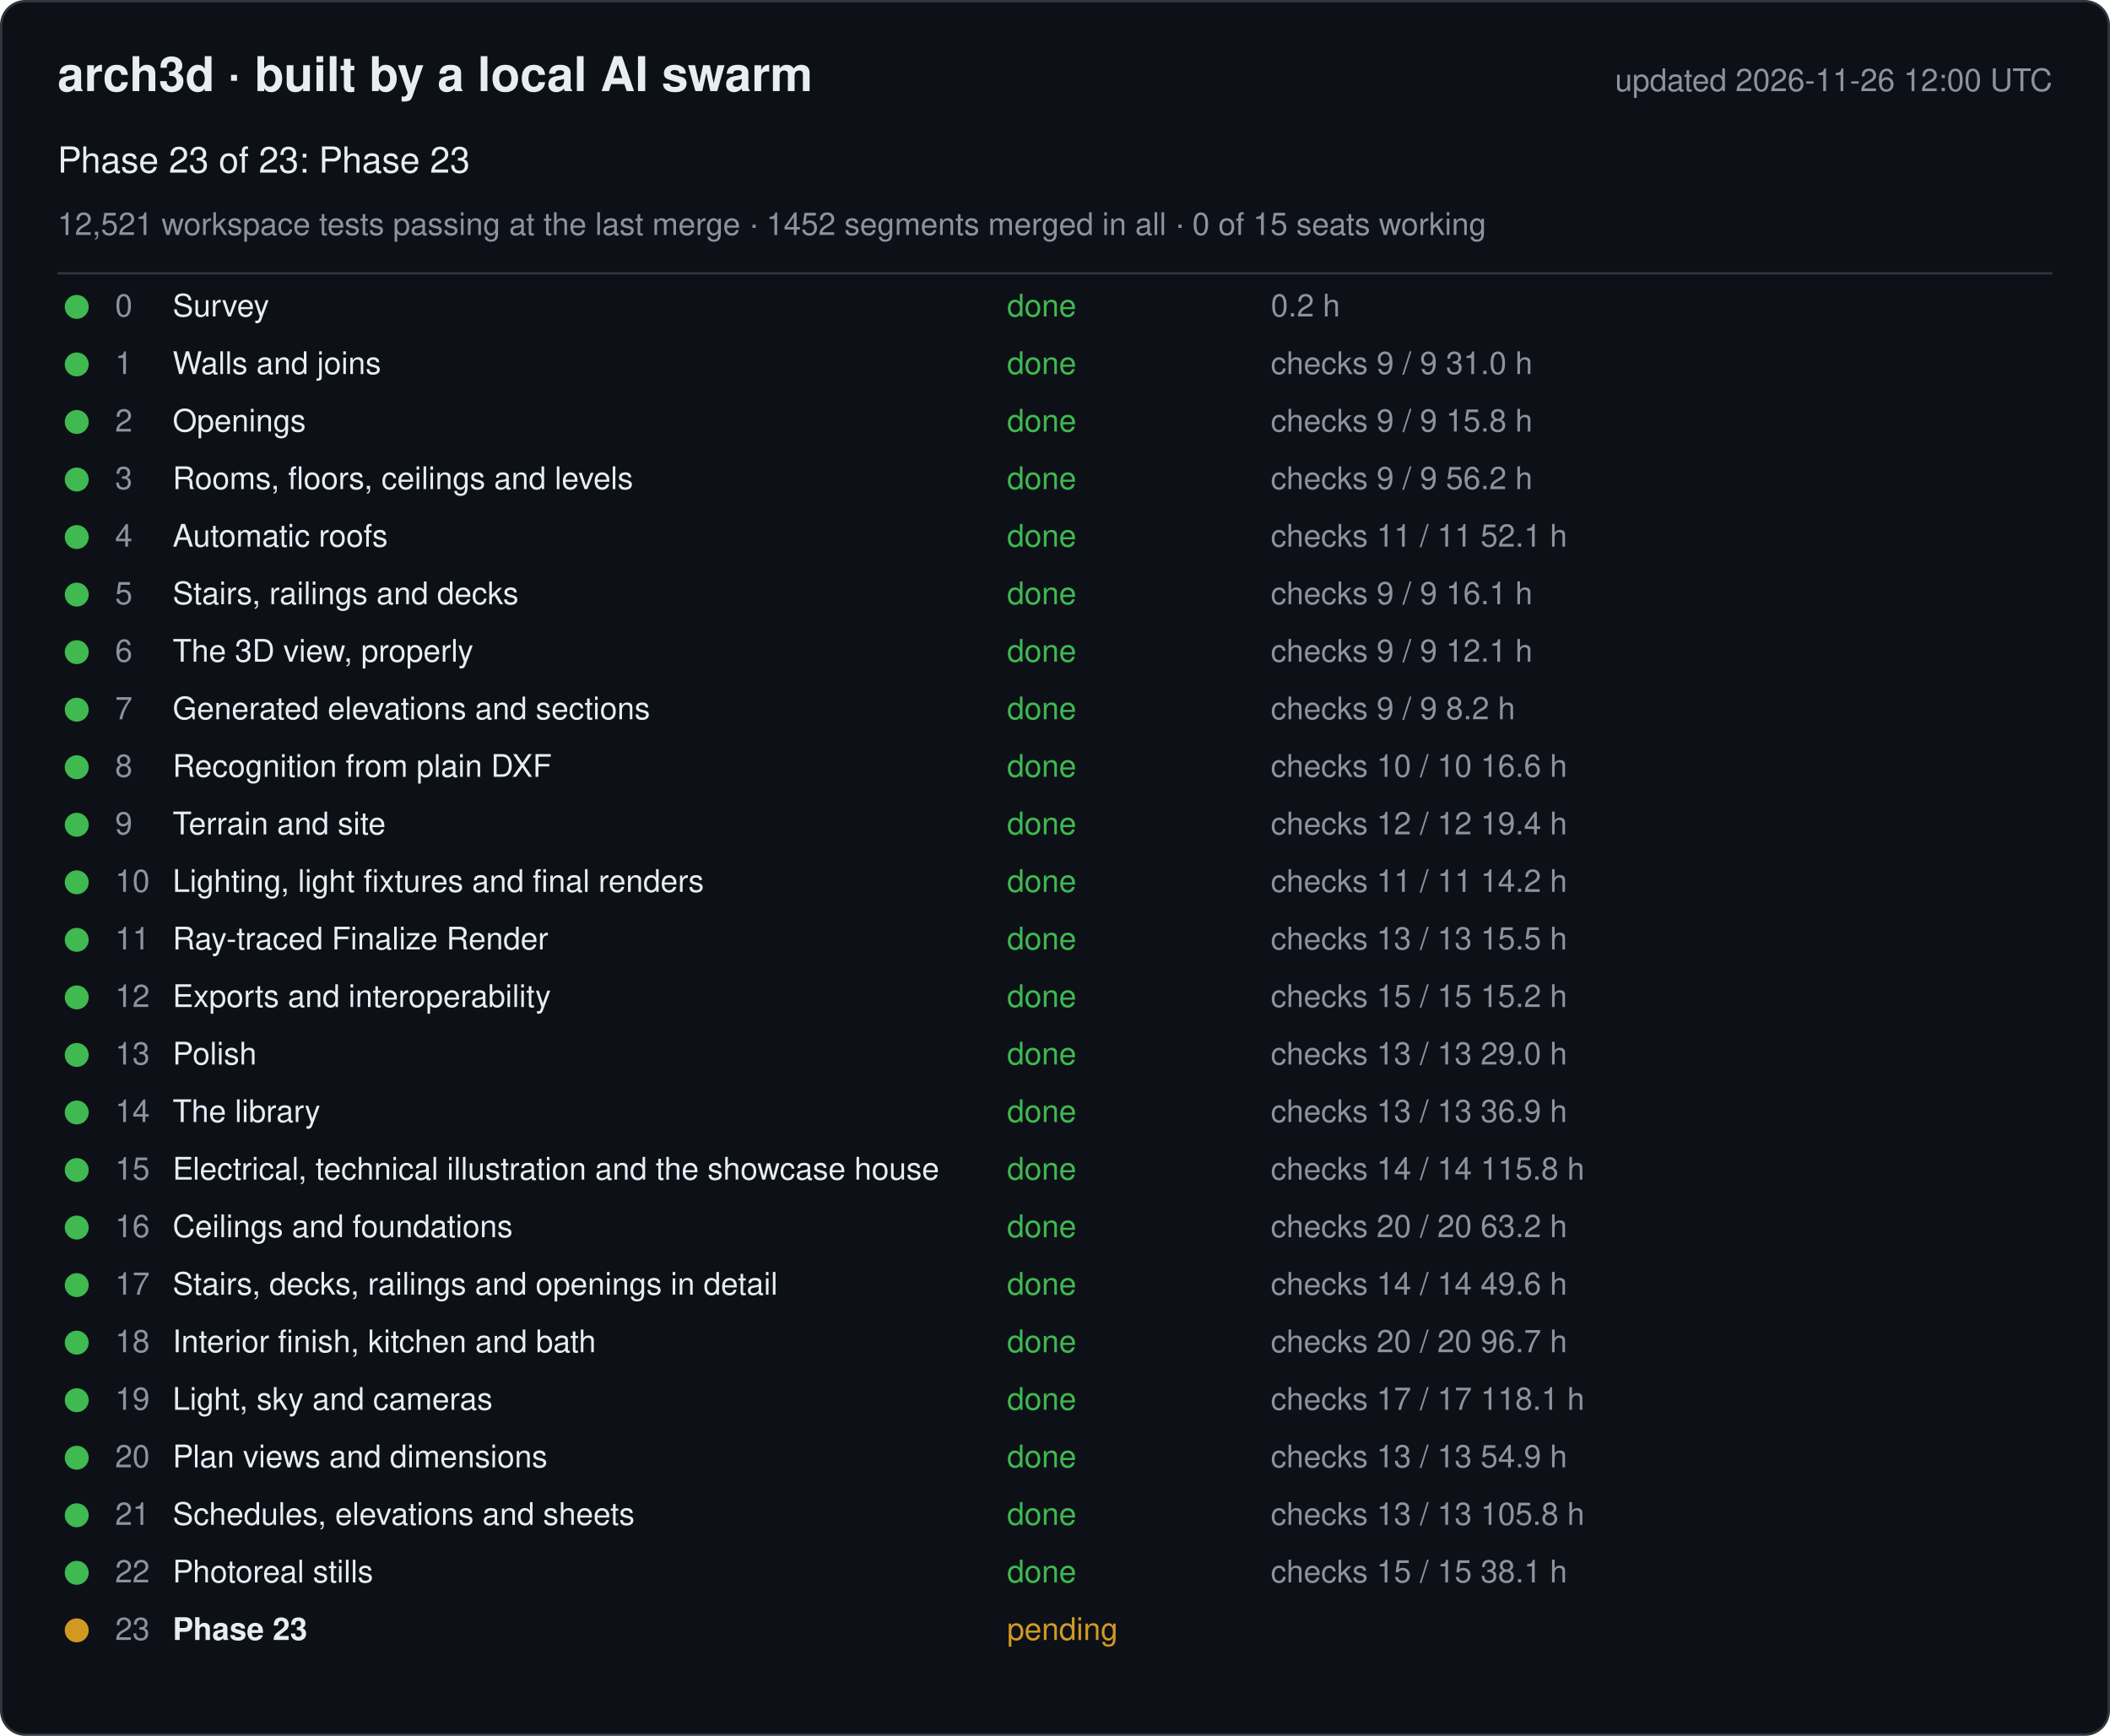
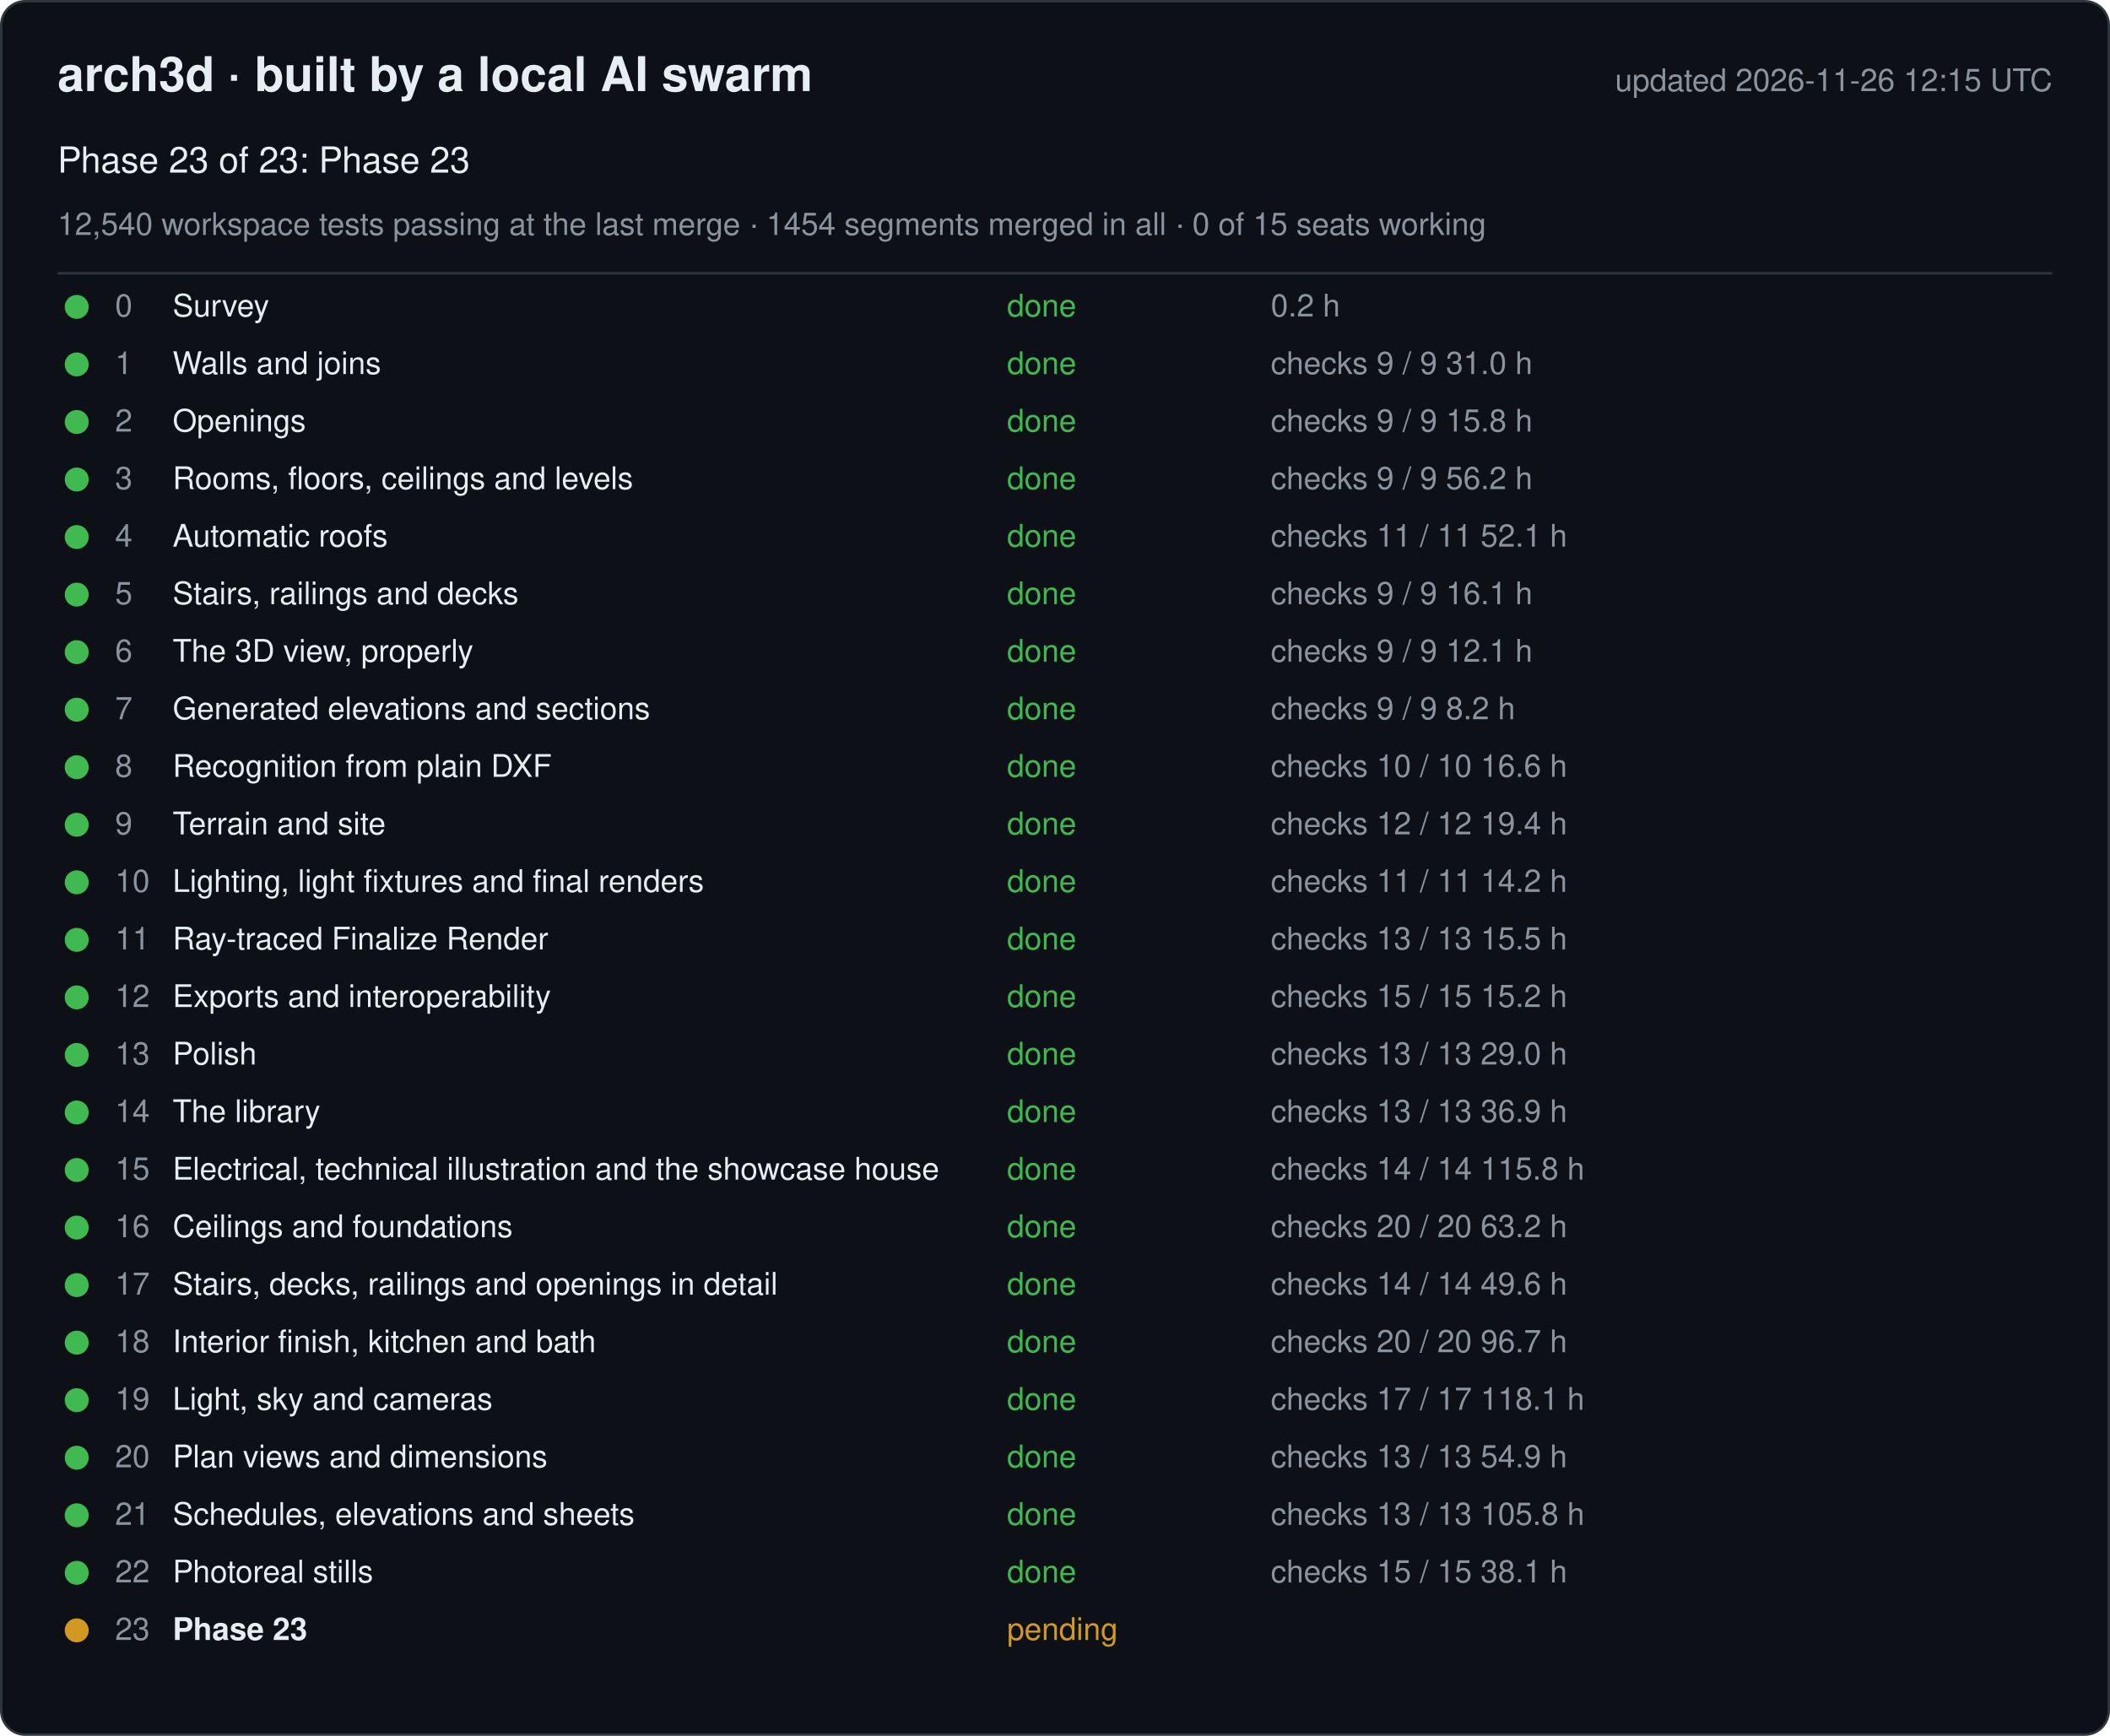
<svg xmlns="http://www.w3.org/2000/svg" width="880" height="724" viewBox="0 0 880 724" font-family="-apple-system, Segoe UI, Helvetica, Arial, sans-serif">
  <rect x="0.5" y="0.5" width="879" height="723" rx="10" fill="#0d1117" stroke="#30363d" />
  <text x="24" y="38" font-size="20" font-weight="600" fill="#e6edf3">arch3d · built by a local AI swarm</text>
-   <text x="856" y="38" font-size="13" fill="#8b949e" text-anchor="end">updated 2026-11-26 12:00 UTC</text>
+   <text x="856" y="38" font-size="13" fill="#8b949e" text-anchor="end">updated 2026-11-26 12:15 UTC</text>
  <text x="24" y="72" font-size="15" fill="#e6edf3">Phase 23 of 23: Phase 23</text>
-   <text x="24" y="98" font-size="13" fill="#8b949e">12,521 workspace tests passing at the last merge · 1452 segments merged in all · 0 of 15 seats working</text>
+   <text x="24" y="98" font-size="13" fill="#8b949e">12,540 workspace tests passing at the last merge · 1454 segments merged in all · 0 of 15 seats working</text>
  <line x1="24" y1="114" x2="856" y2="114" stroke="#30363d" />
  <g data-phase="0">
    <circle cx="32" cy="128" r="5" fill="#3fb950" />
    <text x="48" y="132" font-size="13" fill="#8b949e">0</text>
    <text x="72" y="132" font-size="13" fill="#e6edf3">Survey</text>
    <text x="420" y="132" font-size="13" fill="#3fb950">done</text>
    <text x="530" y="132" font-size="13" fill="#8b949e">0.2 h</text>
  </g>
  <g data-phase="1">
    <circle cx="32" cy="152" r="5" fill="#3fb950" />
    <text x="48" y="156" font-size="13" fill="#8b949e">1</text>
    <text x="72" y="156" font-size="13" fill="#e6edf3">Walls and joins</text>
    <text x="420" y="156" font-size="13" fill="#3fb950">done</text>
    <text x="530" y="156" font-size="13" fill="#8b949e">checks 9 / 9   31.0 h</text>
  </g>
  <g data-phase="2">
    <circle cx="32" cy="176" r="5" fill="#3fb950" />
    <text x="48" y="180" font-size="13" fill="#8b949e">2</text>
    <text x="72" y="180" font-size="13" fill="#e6edf3">Openings</text>
    <text x="420" y="180" font-size="13" fill="#3fb950">done</text>
    <text x="530" y="180" font-size="13" fill="#8b949e">checks 9 / 9   15.8 h</text>
  </g>
  <g data-phase="3">
    <circle cx="32" cy="200" r="5" fill="#3fb950" />
    <text x="48" y="204" font-size="13" fill="#8b949e">3</text>
    <text x="72" y="204" font-size="13" fill="#e6edf3">Rooms, floors, ceilings and levels</text>
    <text x="420" y="204" font-size="13" fill="#3fb950">done</text>
    <text x="530" y="204" font-size="13" fill="#8b949e">checks 9 / 9   56.2 h</text>
  </g>
  <g data-phase="4">
    <circle cx="32" cy="224" r="5" fill="#3fb950" />
    <text x="48" y="228" font-size="13" fill="#8b949e">4</text>
    <text x="72" y="228" font-size="13" fill="#e6edf3">Automatic roofs</text>
    <text x="420" y="228" font-size="13" fill="#3fb950">done</text>
    <text x="530" y="228" font-size="13" fill="#8b949e">checks 11 / 11   52.1 h</text>
  </g>
  <g data-phase="5">
    <circle cx="32" cy="248" r="5" fill="#3fb950" />
    <text x="48" y="252" font-size="13" fill="#8b949e">5</text>
    <text x="72" y="252" font-size="13" fill="#e6edf3">Stairs, railings and decks</text>
    <text x="420" y="252" font-size="13" fill="#3fb950">done</text>
    <text x="530" y="252" font-size="13" fill="#8b949e">checks 9 / 9   16.1 h</text>
  </g>
  <g data-phase="6">
    <circle cx="32" cy="272" r="5" fill="#3fb950" />
    <text x="48" y="276" font-size="13" fill="#8b949e">6</text>
    <text x="72" y="276" font-size="13" fill="#e6edf3">The 3D view, properly</text>
    <text x="420" y="276" font-size="13" fill="#3fb950">done</text>
    <text x="530" y="276" font-size="13" fill="#8b949e">checks 9 / 9   12.1 h</text>
  </g>
  <g data-phase="7">
    <circle cx="32" cy="296" r="5" fill="#3fb950" />
    <text x="48" y="300" font-size="13" fill="#8b949e">7</text>
    <text x="72" y="300" font-size="13" fill="#e6edf3">Generated elevations and sections</text>
    <text x="420" y="300" font-size="13" fill="#3fb950">done</text>
    <text x="530" y="300" font-size="13" fill="#8b949e">checks 9 / 9   8.2 h</text>
  </g>
  <g data-phase="8">
    <circle cx="32" cy="320" r="5" fill="#3fb950" />
    <text x="48" y="324" font-size="13" fill="#8b949e">8</text>
    <text x="72" y="324" font-size="13" fill="#e6edf3">Recognition from plain DXF</text>
    <text x="420" y="324" font-size="13" fill="#3fb950">done</text>
    <text x="530" y="324" font-size="13" fill="#8b949e">checks 10 / 10   16.6 h</text>
  </g>
  <g data-phase="9">
    <circle cx="32" cy="344" r="5" fill="#3fb950" />
    <text x="48" y="348" font-size="13" fill="#8b949e">9</text>
    <text x="72" y="348" font-size="13" fill="#e6edf3">Terrain and site</text>
    <text x="420" y="348" font-size="13" fill="#3fb950">done</text>
    <text x="530" y="348" font-size="13" fill="#8b949e">checks 12 / 12   19.4 h</text>
  </g>
  <g data-phase="10">
    <circle cx="32" cy="368" r="5" fill="#3fb950" />
    <text x="48" y="372" font-size="13" fill="#8b949e">10</text>
    <text x="72" y="372" font-size="13" fill="#e6edf3">Lighting, light fixtures and final renders</text>
    <text x="420" y="372" font-size="13" fill="#3fb950">done</text>
    <text x="530" y="372" font-size="13" fill="#8b949e">checks 11 / 11   14.2 h</text>
  </g>
  <g data-phase="11">
    <circle cx="32" cy="392" r="5" fill="#3fb950" />
    <text x="48" y="396" font-size="13" fill="#8b949e">11</text>
    <text x="72" y="396" font-size="13" fill="#e6edf3">Ray-traced Finalize Render</text>
    <text x="420" y="396" font-size="13" fill="#3fb950">done</text>
    <text x="530" y="396" font-size="13" fill="#8b949e">checks 13 / 13   15.5 h</text>
  </g>
  <g data-phase="12">
    <circle cx="32" cy="416" r="5" fill="#3fb950" />
    <text x="48" y="420" font-size="13" fill="#8b949e">12</text>
    <text x="72" y="420" font-size="13" fill="#e6edf3">Exports and interoperability</text>
    <text x="420" y="420" font-size="13" fill="#3fb950">done</text>
    <text x="530" y="420" font-size="13" fill="#8b949e">checks 15 / 15   15.2 h</text>
  </g>
  <g data-phase="13">
    <circle cx="32" cy="440" r="5" fill="#3fb950" />
    <text x="48" y="444" font-size="13" fill="#8b949e">13</text>
    <text x="72" y="444" font-size="13" fill="#e6edf3">Polish</text>
    <text x="420" y="444" font-size="13" fill="#3fb950">done</text>
    <text x="530" y="444" font-size="13" fill="#8b949e">checks 13 / 13   29.0 h</text>
  </g>
  <g data-phase="14">
    <circle cx="32" cy="464" r="5" fill="#3fb950" />
    <text x="48" y="468" font-size="13" fill="#8b949e">14</text>
    <text x="72" y="468" font-size="13" fill="#e6edf3">The library</text>
    <text x="420" y="468" font-size="13" fill="#3fb950">done</text>
    <text x="530" y="468" font-size="13" fill="#8b949e">checks 13 / 13   36.9 h</text>
  </g>
  <g data-phase="15">
    <circle cx="32" cy="488" r="5" fill="#3fb950" />
    <text x="48" y="492" font-size="13" fill="#8b949e">15</text>
    <text x="72" y="492" font-size="13" fill="#e6edf3">Electrical, technical illustration and the showcase house</text>
    <text x="420" y="492" font-size="13" fill="#3fb950">done</text>
    <text x="530" y="492" font-size="13" fill="#8b949e">checks 14 / 14   115.8 h</text>
  </g>
  <g data-phase="16">
    <circle cx="32" cy="512" r="5" fill="#3fb950" />
    <text x="48" y="516" font-size="13" fill="#8b949e">16</text>
    <text x="72" y="516" font-size="13" fill="#e6edf3">Ceilings and foundations</text>
    <text x="420" y="516" font-size="13" fill="#3fb950">done</text>
    <text x="530" y="516" font-size="13" fill="#8b949e">checks 20 / 20   63.2 h</text>
  </g>
  <g data-phase="17">
    <circle cx="32" cy="536" r="5" fill="#3fb950" />
    <text x="48" y="540" font-size="13" fill="#8b949e">17</text>
    <text x="72" y="540" font-size="13" fill="#e6edf3">Stairs, decks, railings and openings in detail</text>
    <text x="420" y="540" font-size="13" fill="#3fb950">done</text>
    <text x="530" y="540" font-size="13" fill="#8b949e">checks 14 / 14   49.6 h</text>
  </g>
  <g data-phase="18">
    <circle cx="32" cy="560" r="5" fill="#3fb950" />
    <text x="48" y="564" font-size="13" fill="#8b949e">18</text>
    <text x="72" y="564" font-size="13" fill="#e6edf3">Interior finish, kitchen and bath</text>
    <text x="420" y="564" font-size="13" fill="#3fb950">done</text>
    <text x="530" y="564" font-size="13" fill="#8b949e">checks 20 / 20   96.7 h</text>
  </g>
  <g data-phase="19">
    <circle cx="32" cy="584" r="5" fill="#3fb950" />
    <text x="48" y="588" font-size="13" fill="#8b949e">19</text>
    <text x="72" y="588" font-size="13" fill="#e6edf3">Light, sky and cameras</text>
    <text x="420" y="588" font-size="13" fill="#3fb950">done</text>
    <text x="530" y="588" font-size="13" fill="#8b949e">checks 17 / 17   118.1 h</text>
  </g>
  <g data-phase="20">
    <circle cx="32" cy="608" r="5" fill="#3fb950" />
    <text x="48" y="612" font-size="13" fill="#8b949e">20</text>
    <text x="72" y="612" font-size="13" fill="#e6edf3">Plan views and dimensions</text>
    <text x="420" y="612" font-size="13" fill="#3fb950">done</text>
    <text x="530" y="612" font-size="13" fill="#8b949e">checks 13 / 13   54.9 h</text>
  </g>
  <g data-phase="21">
    <circle cx="32" cy="632" r="5" fill="#3fb950" />
    <text x="48" y="636" font-size="13" fill="#8b949e">21</text>
    <text x="72" y="636" font-size="13" fill="#e6edf3">Schedules, elevations and sheets</text>
    <text x="420" y="636" font-size="13" fill="#3fb950">done</text>
    <text x="530" y="636" font-size="13" fill="#8b949e">checks 13 / 13   105.8 h</text>
  </g>
  <g data-phase="22">
    <circle cx="32" cy="656" r="5" fill="#3fb950" />
    <text x="48" y="660" font-size="13" fill="#8b949e">22</text>
    <text x="72" y="660" font-size="13" fill="#e6edf3">Photoreal stills</text>
    <text x="420" y="660" font-size="13" fill="#3fb950">done</text>
    <text x="530" y="660" font-size="13" fill="#8b949e">checks 15 / 15   38.1 h</text>
  </g>
  <g data-phase="23">
    <circle cx="32" cy="680" r="5" fill="#d29922" />
    <text x="48" y="684" font-size="13" fill="#8b949e">23</text>
    <text x="72" y="684" font-size="13" fill="#e6edf3" font-weight="600">Phase 23</text>
    <text x="420" y="684" font-size="13" fill="#d29922">pending</text>
    <text x="530" y="684" font-size="13" fill="#8b949e" />
  </g>
</svg>
